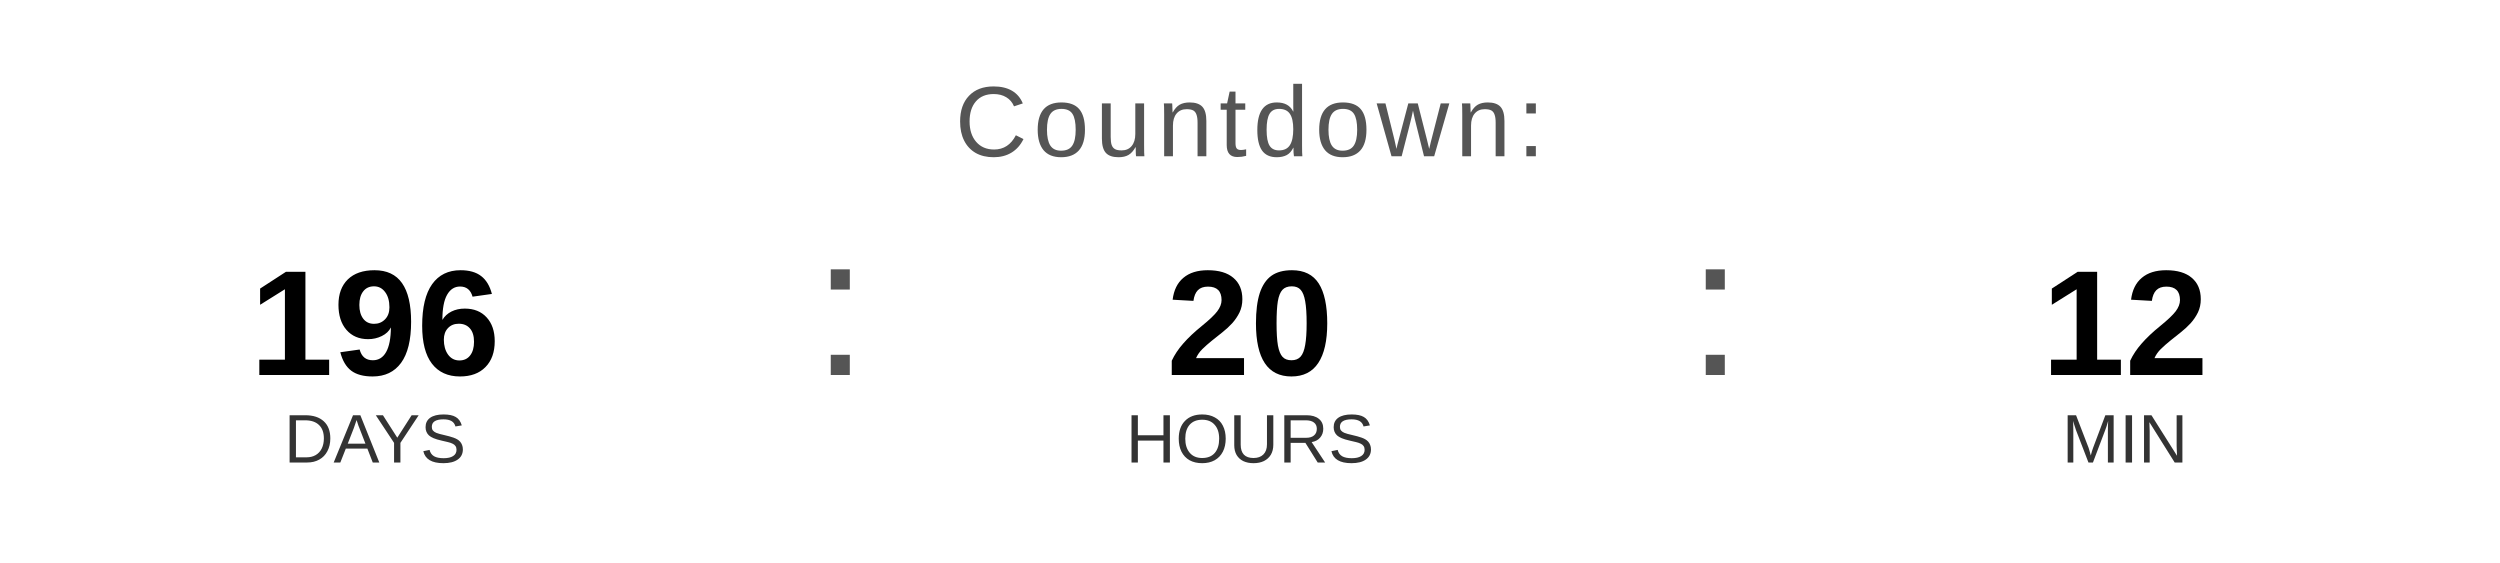
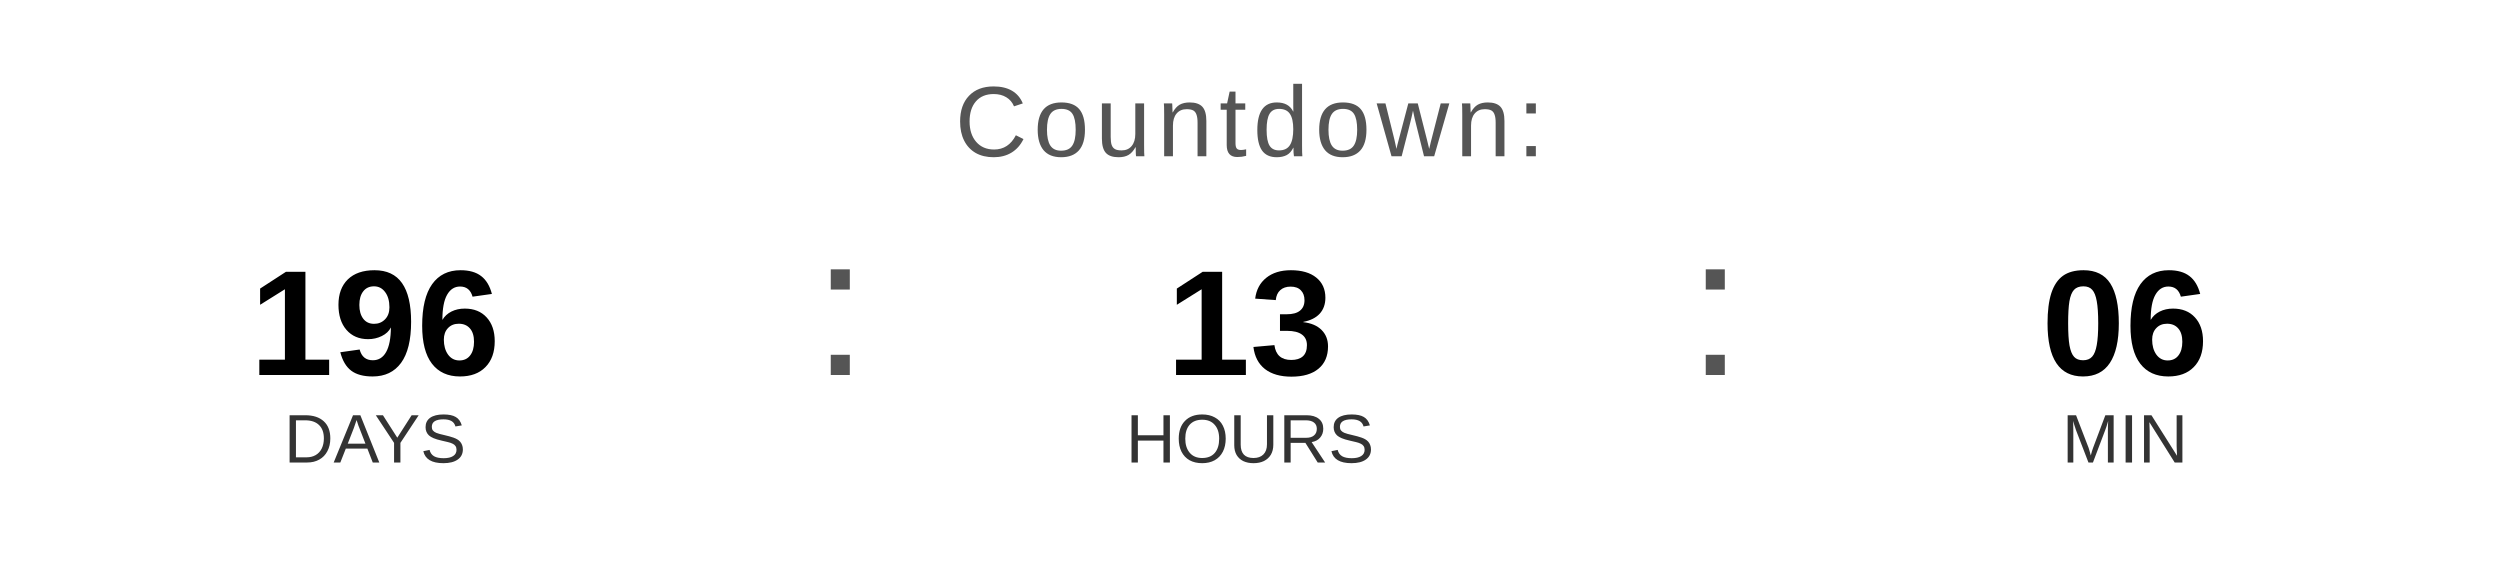
<svg xmlns="http://www.w3.org/2000/svg" width="400" height="90" viewBox="0 0 400 90">
  <text x="200" y="25" font-family="Arial, Helvetica, sans-serif" font-size="16" fill="#555555" text-anchor="middle" letter-spacing="1">
    Countdown:
  </text>
  <text x="60" y="60" font-family="Arial, Helvetica, sans-serif" font-size="24" font-weight="bold" fill="#000000" text-anchor="middle">196</text>
  <text x="60" y="74" font-family="Arial, Helvetica, sans-serif" font-size="11" fill="#333333" text-anchor="middle">DAYS</text>
  <text x="130" y="60" font-family="Arial, sans-serif" font-size="32" fill="#555555">:</text>
-   <text x="200" y="60" font-family="Arial, Helvetica, sans-serif" font-size="24" font-weight="bold" fill="#000000" text-anchor="middle">20</text>
+   <text x="200" y="60" font-family="Arial, Helvetica, sans-serif" font-size="24" font-weight="bold" fill="#000000" text-anchor="middle">13</text>
  <text x="200" y="74" font-family="Arial, Helvetica, sans-serif" font-size="11" fill="#333333" text-anchor="middle">HOURS</text>
  <text x="270" y="60" font-family="Arial, sans-serif" font-size="32" fill="#555555">:</text>
-   <text x="340" y="60" font-family="Arial, Helvetica, sans-serif" font-size="24" font-weight="bold" fill="#000000" text-anchor="middle">12</text>
+   <text x="340" y="60" font-family="Arial, Helvetica, sans-serif" font-size="24" font-weight="bold" fill="#000000" text-anchor="middle">06</text>
  <text x="340" y="74" font-family="Arial, Helvetica, sans-serif" font-size="11" fill="#333333" text-anchor="middle">MIN</text>
</svg>
